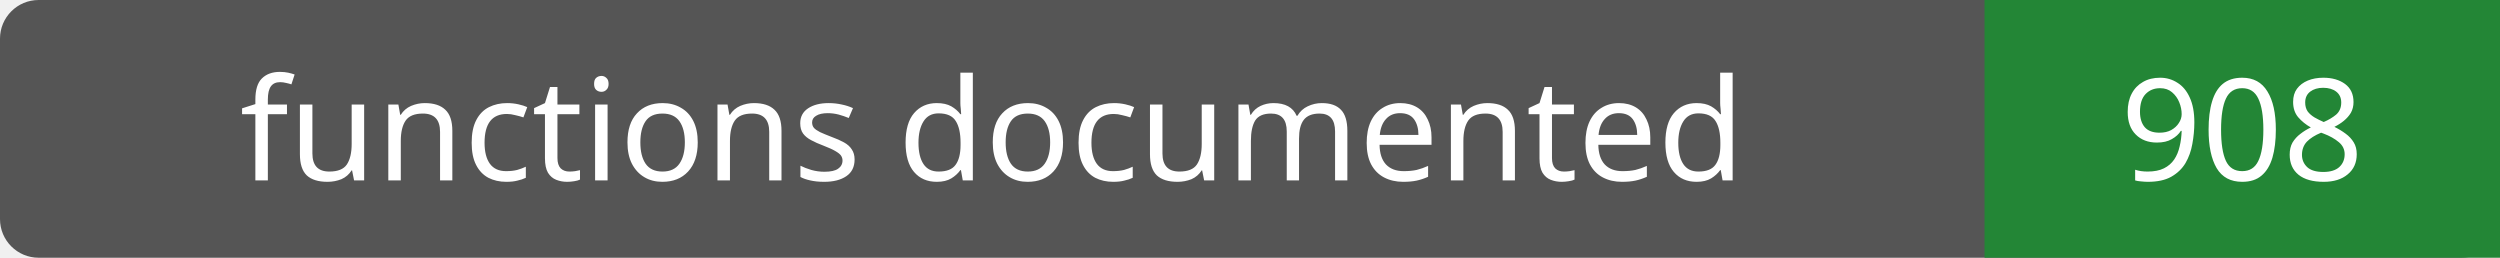
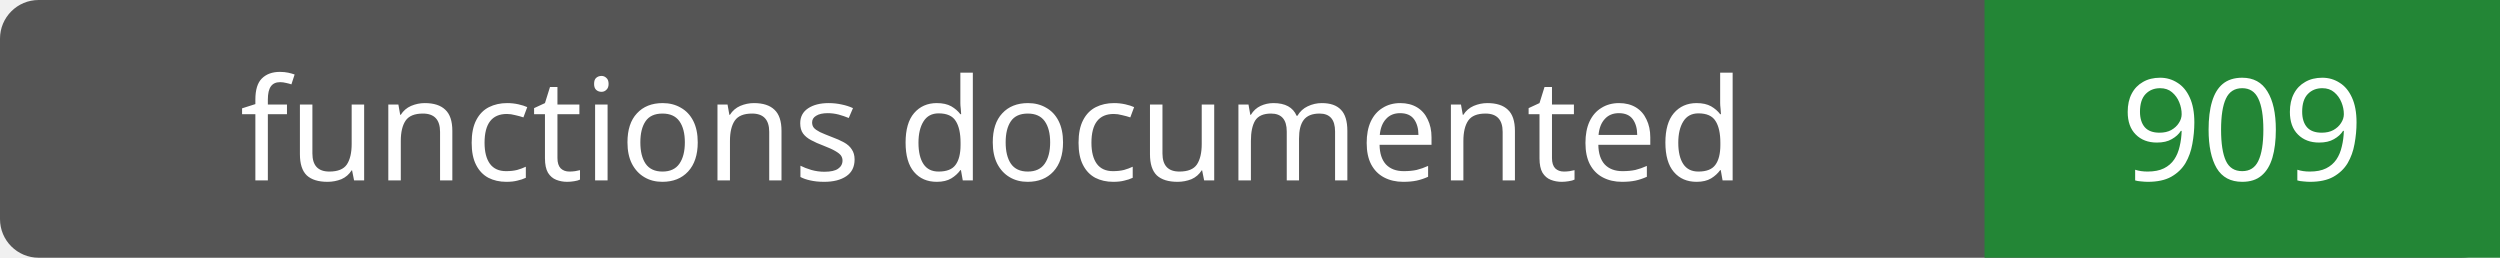
- <svg xmlns="http://www.w3.org/2000/svg" width="194" height="20" role="img" aria-label="functions documented: 908">
+ <svg xmlns="http://www.w3.org/2000/svg" width="194" height="20" role="img" aria-label="functions documented: 909">
  <rect width="194" height="20" rx="3" fill="#555" />
  <path fill="#238636" d="M154 0h40v20H154z" />
  <g fill="#fff" text-anchor="middle" font-family="Verdana,sans-serif" font-size="11">
    <text x="77.0" y="14">functions documented</text>
-     <text x="174.0" y="14">908</text>
+     <text x="174.0" y="14">909</text>
  </g>
</svg>
